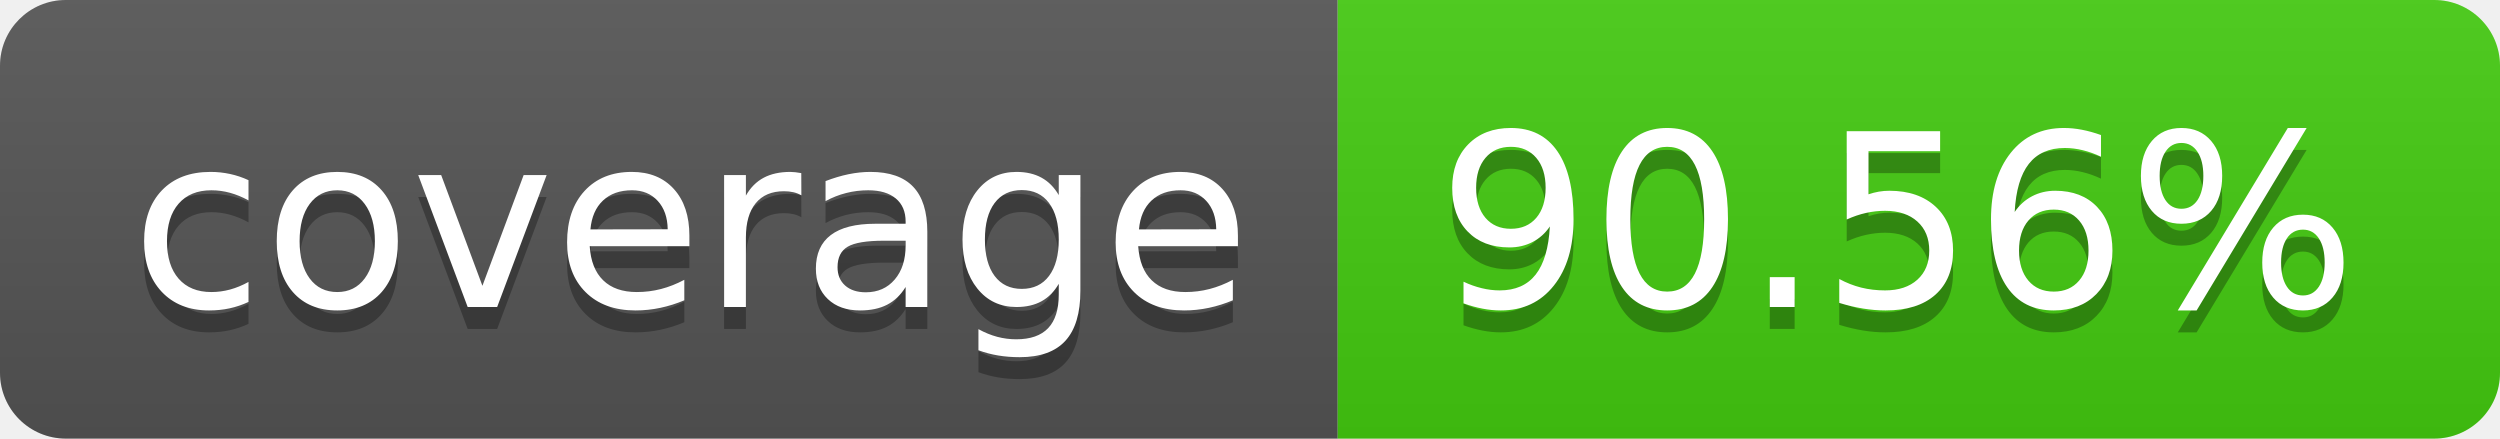
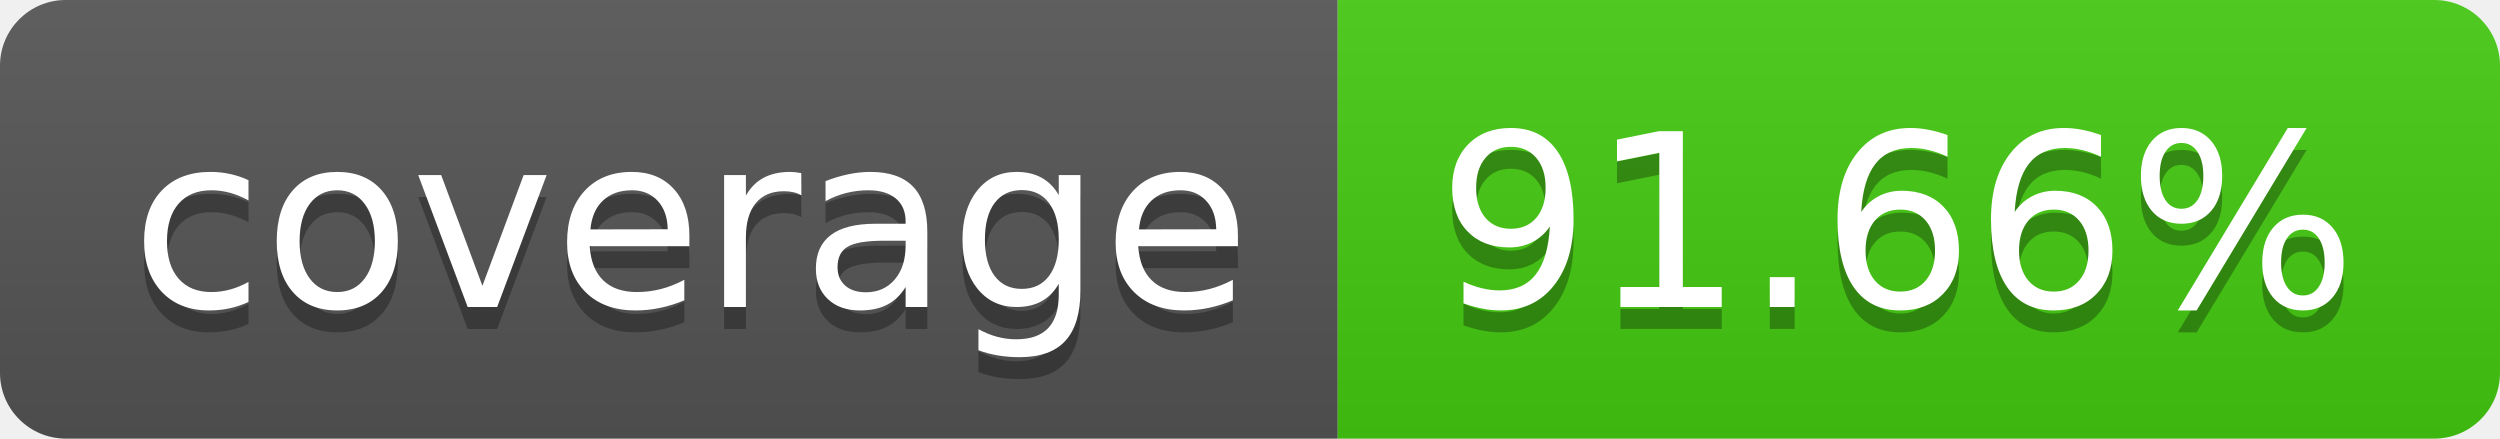
- <svg xmlns="http://www.w3.org/2000/svg" width="114" height="20" role="img" aria-label="coverage: 90.56%">
+ <svg xmlns="http://www.w3.org/2000/svg" width="114" height="20" role="img" aria-label="coverage: 91.66%">
  <linearGradient id="s" x2="0" y2="100%">
    <stop offset="0" stop-color="#bbb" stop-opacity=".1" />
    <stop offset="1" stop-opacity=".1" />
  </linearGradient>
  <clipPath id="r">
    <rect width="114" height="20" rx="3" fill="#fff" />
  </clipPath>
  <g clip-path="url(#r)">
    <rect width="61" height="20" fill="#555" />
    <rect x="61" width="53" height="20" fill="#4c1" />
    <rect width="114" height="20" fill="url(#s)" />
  </g>
  <g fill="#fff" text-anchor="middle" font-family="Verdana,Geneva,DejaVu Sans,sans-serif" text-rendering="geometricPrecision" font-size="110">
    <text aria-hidden="true" x="315" y="150" fill="#010101" fill-opacity=".3" transform="scale(.1)" textLength="510">coverage</text>
    <text x="315" y="140" transform="scale(.1)" fill="#fff" textLength="510">coverage</text>
-     <text aria-hidden="true" x="865" y="150" fill="#010101" fill-opacity=".3" transform="scale(.1)" textLength="430">90.56%</text>
-     <text x="865" y="140" transform="scale(.1)" fill="#fff" textLength="430">90.56%</text>
+     <text aria-hidden="true" x="865" y="150" fill="#010101" fill-opacity=".3" transform="scale(.1)" textLength="430">91.66%</text>
+     <text x="865" y="140" transform="scale(.1)" fill="#fff" textLength="430">91.66%</text>
  </g>
</svg>
